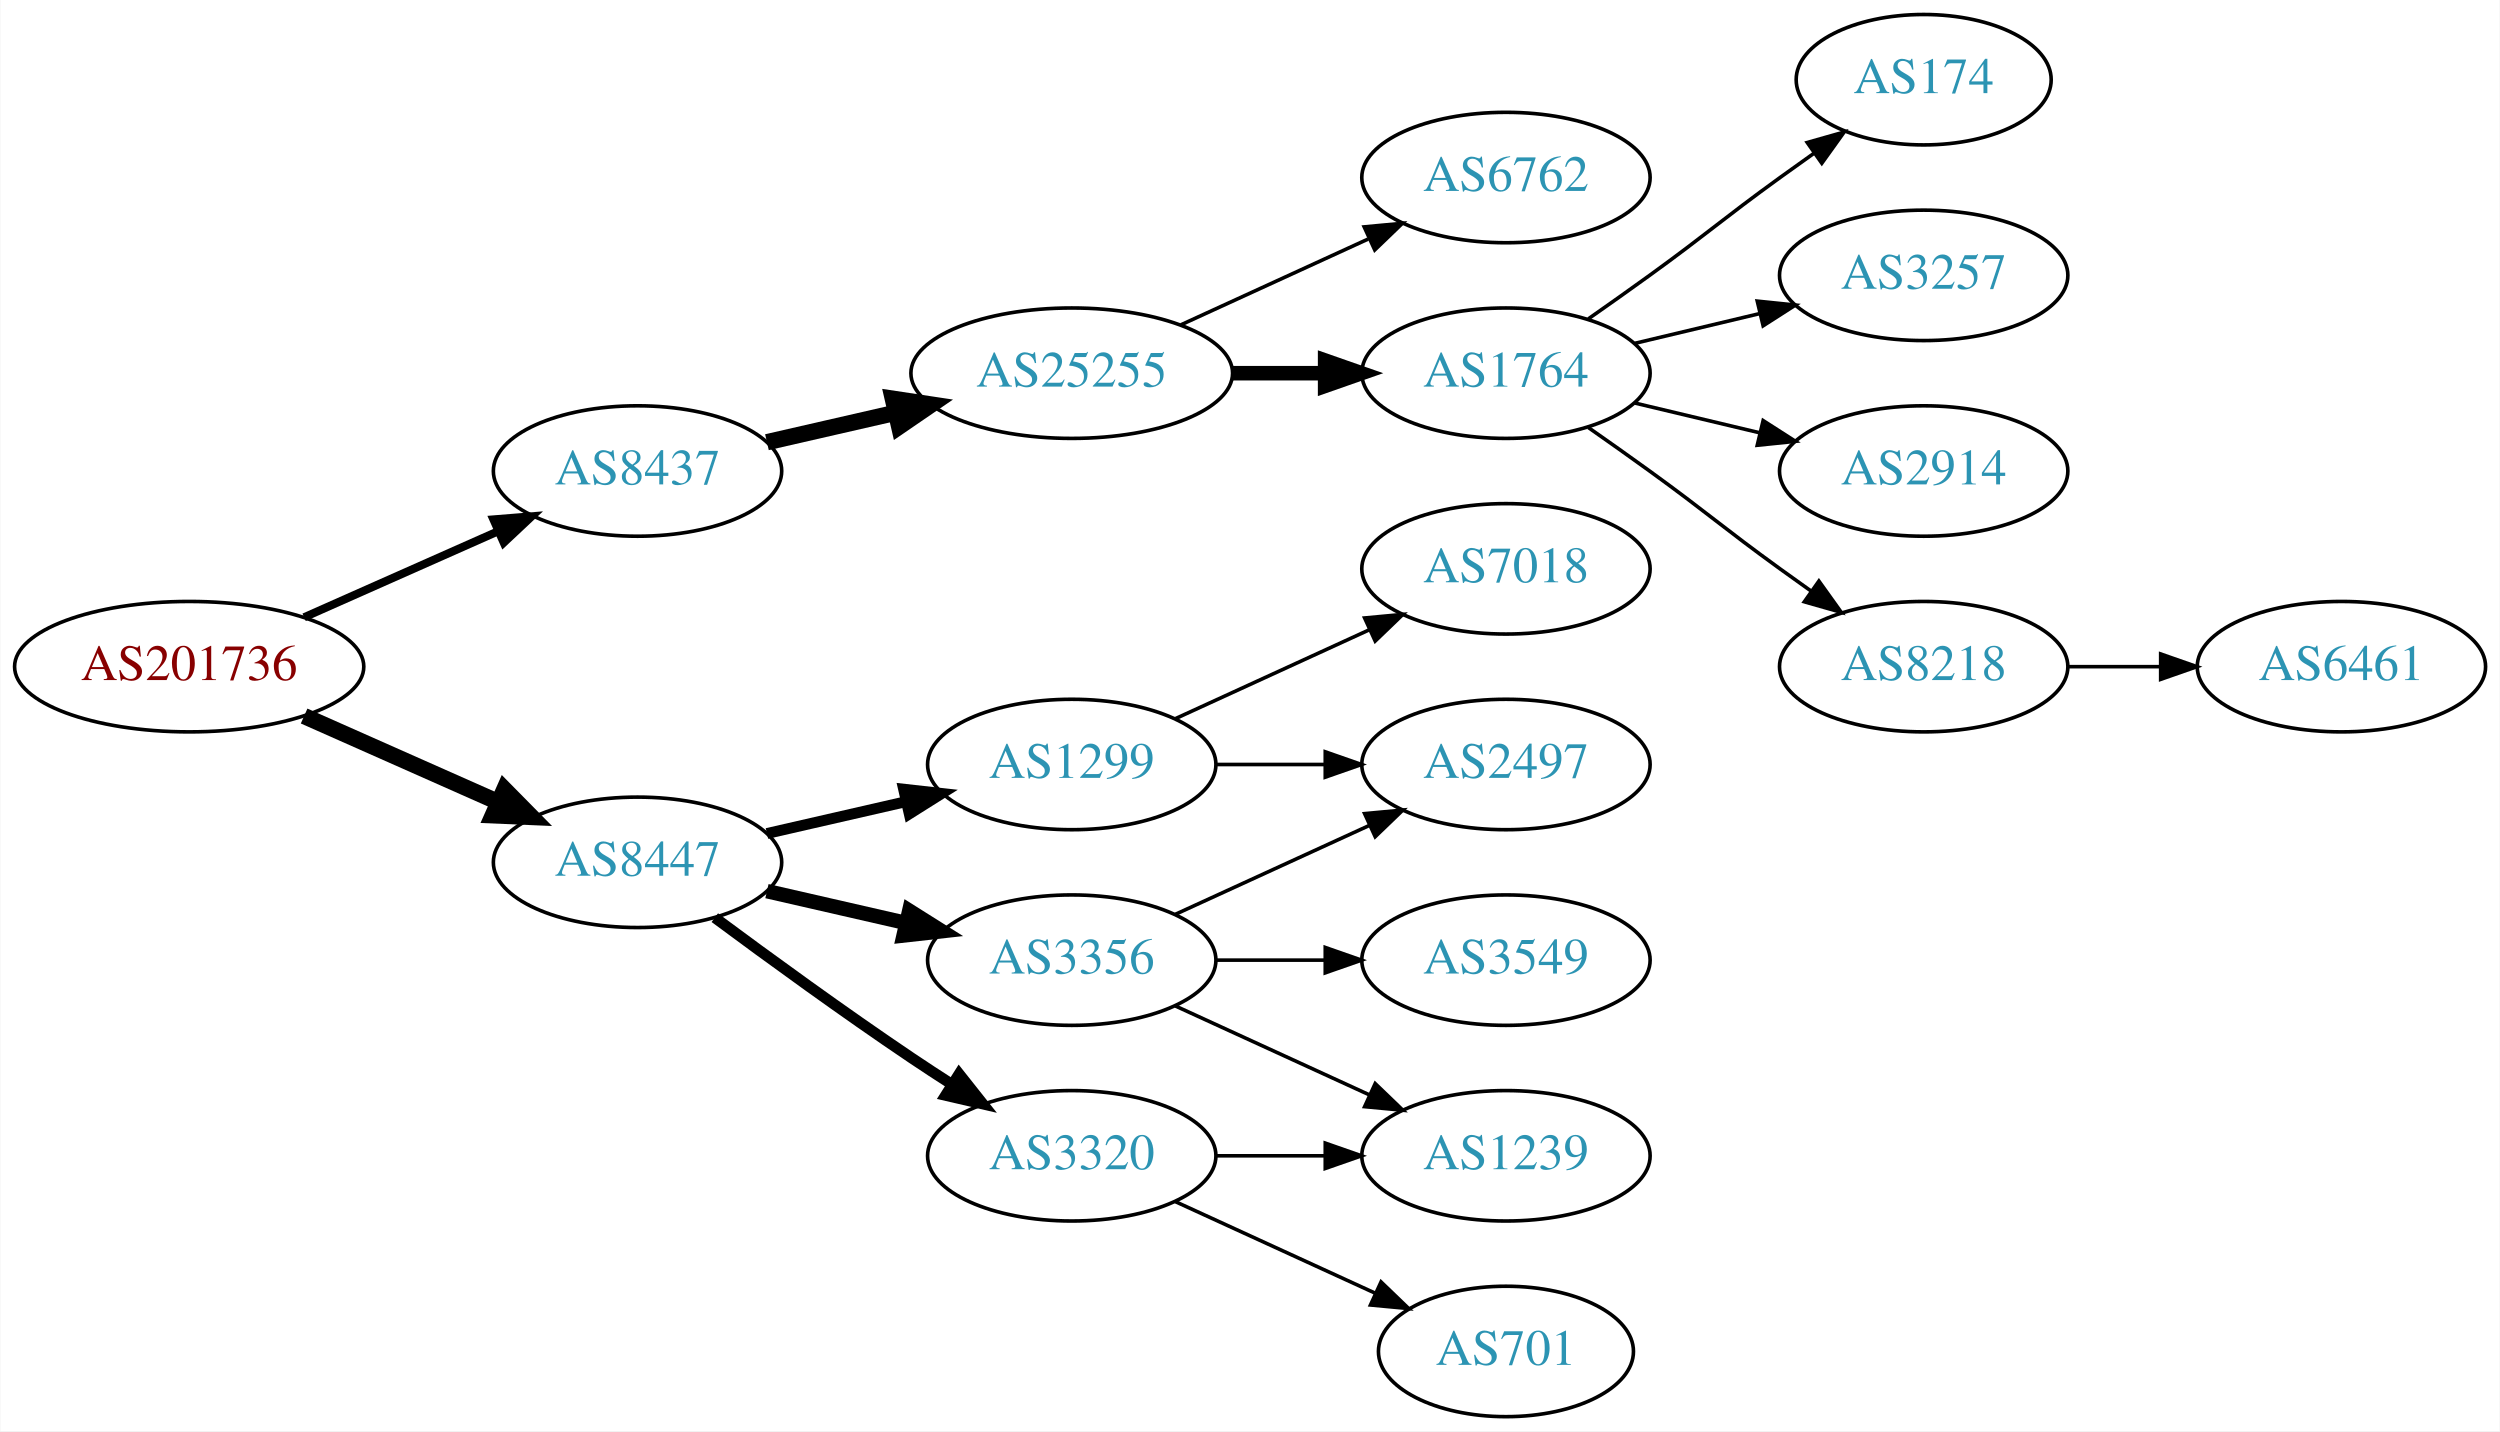
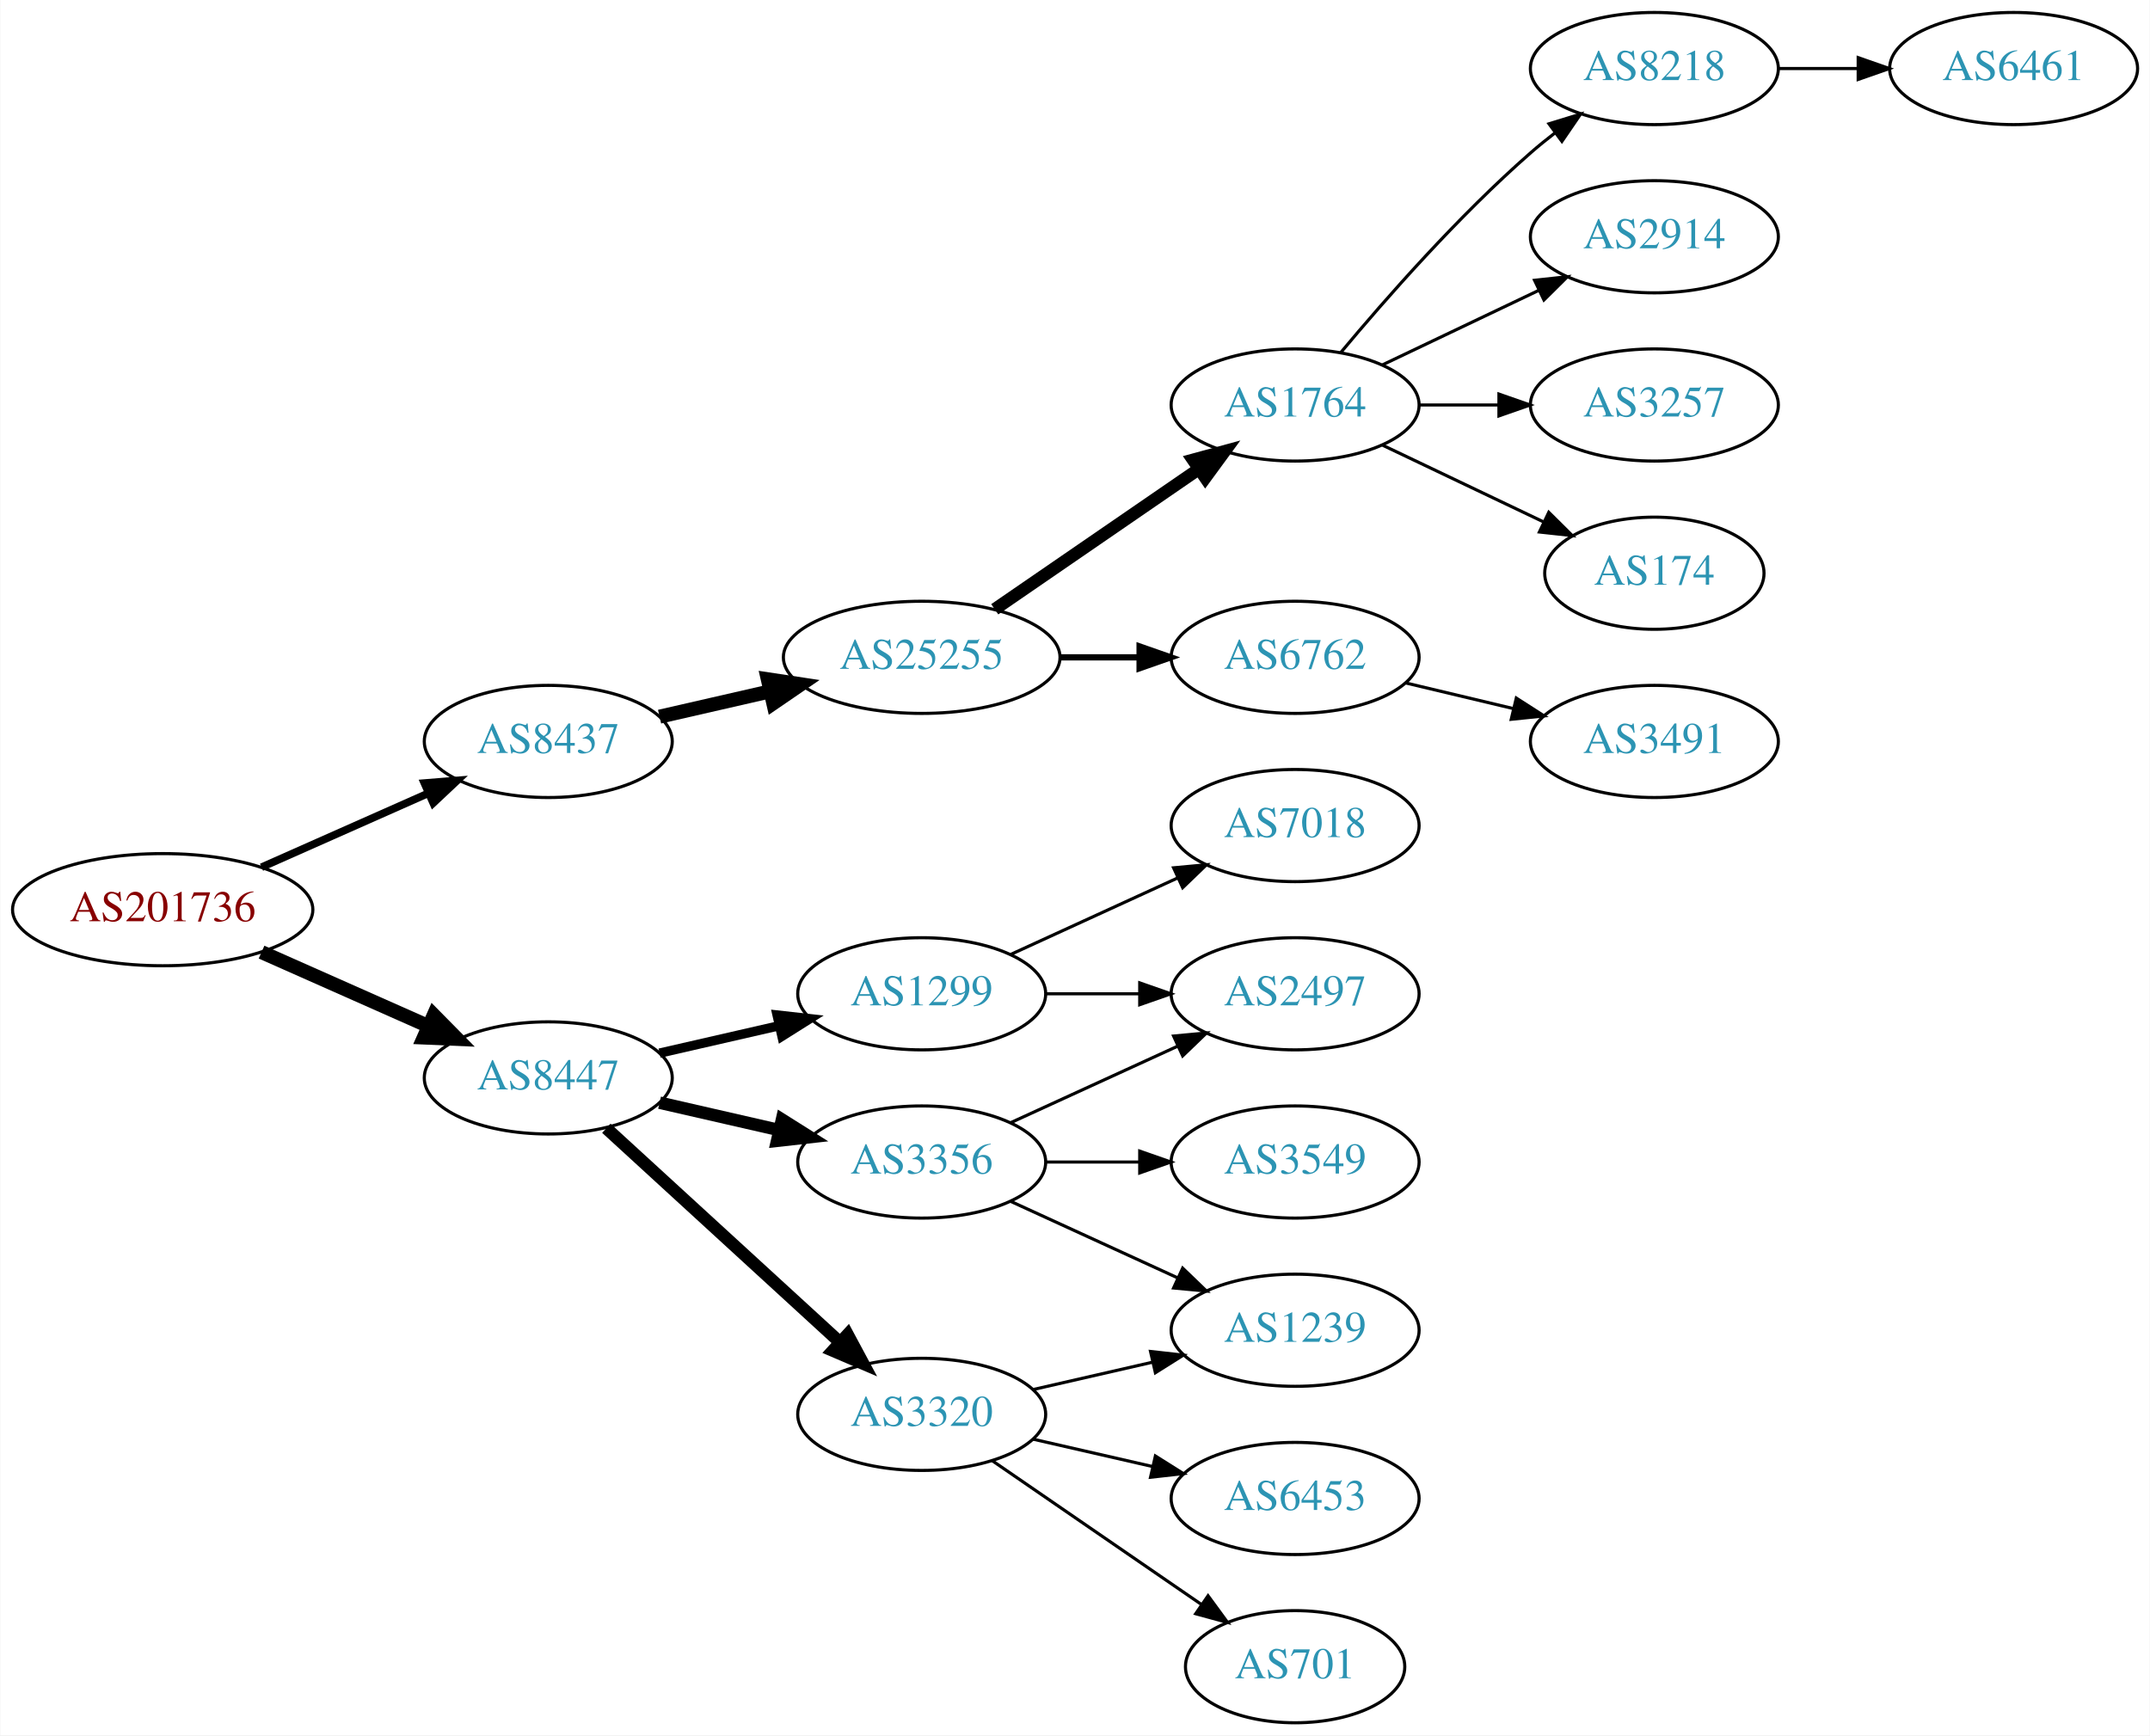
- <svg xmlns="http://www.w3.org/2000/svg" xmlns:xlink="http://www.w3.org/1999/xlink" width="690pt" height="395pt" viewBox="0.00 0.00 689.76 395.00">
-   <g id="graph0" class="graph" transform="scale(1 1) rotate(0) translate(4 391)">
-     <polygon fill="white" stroke="none" points="-4,4 -4,-391 685.755,-391 685.755,4 -4,4" />
+ <svg xmlns="http://www.w3.org/2000/svg" xmlns:xlink="http://www.w3.org/1999/xlink" width="690pt" height="557pt" viewBox="0.00 0.00 689.76 557.00">
+   <g id="graph0" class="graph" transform="scale(1 1) rotate(0) translate(4 553)">
+     <polygon fill="white" stroke="none" points="-4,4 -4,-553 685.755,-553 685.755,4 -4,4" />
    <g id="node1" class="node">
      <g id="a_node1">
        <a xlink:href="/asn/201736" xlink:title="AS201736 ~ Bachmann electronic GmbH [AT]">
-           <ellipse fill="#ffffff" stroke="black" cx="48.096" cy="-207" rx="48.192" ry="18" />
-           <text text-anchor="middle" x="48.096" y="-203.3" font-family="Times,serif" font-size="14.00" fill="#880000">AS201736</text>
+           <ellipse fill="#ffffff" stroke="black" cx="48.096" cy="-261" rx="48.192" ry="18" />
+           <text text-anchor="middle" x="48.096" y="-257.3" font-family="Times,serif" font-size="14.00" fill="#880000">AS201736</text>
        </a>
      </g>
    </g>
    <g id="node2" class="node">
      <g id="a_node2">
        <a xlink:href="/asn/8437" xlink:title="AS8437 ~ Hutchison Drei Austria GmbH [AT]">
-           <ellipse fill="#ffffff" stroke="black" cx="171.838" cy="-261" rx="39.794" ry="18" />
-           <text text-anchor="middle" x="171.838" y="-257.3" font-family="Times,serif" font-size="14.00" fill="#2c94b3">AS8437</text>
+           <ellipse fill="#ffffff" stroke="black" cx="171.838" cy="-315" rx="39.794" ry="18" />
+           <text text-anchor="middle" x="171.838" y="-311.3" font-family="Times,serif" font-size="14.00" fill="#2c94b3">AS8437</text>
        </a>
      </g>
    </g>
    <g id="edge1" class="edge">
-       <path fill="none" stroke="black" stroke-width="2.25" d="M79.816,-220.626C96.101,-227.85 116.238,-236.781 133.427,-244.406" />
-       <polygon fill="black" stroke="black" stroke-width="2.25" points="132.07,-247.633 142.631,-248.488 134.909,-241.234 132.07,-247.633" />
+       <path fill="none" stroke="black" stroke-width="2.455" d="M79.816,-274.626C96.101,-281.85 116.238,-290.781 133.427,-298.406" />
+       <polygon fill="black" stroke="black" stroke-width="2.455" points="132.07,-301.633 142.631,-302.488 134.909,-295.234 132.07,-301.633" />
    </g>
    <g id="node3" class="node">
      <g id="a_node3">
        <a xlink:href="/asn/8447" xlink:title="AS8447 ~ A1 Telekom Austria AG [AT]">
-           <ellipse fill="#ffffff" stroke="black" cx="171.838" cy="-153" rx="39.794" ry="18" />
-           <text text-anchor="middle" x="171.838" y="-149.3" font-family="Times,serif" font-size="14.00" fill="#2c94b3">AS8447</text>
+           <ellipse fill="#ffffff" stroke="black" cx="171.838" cy="-207" rx="39.794" ry="18" />
+           <text text-anchor="middle" x="171.838" y="-203.3" font-family="Times,serif" font-size="14.00" fill="#2c94b3">AS8447</text>
        </a>
      </g>
    </g>
    <g id="edge2" class="edge">
-       <path fill="none" stroke="black" stroke-width="4.5" d="M79.816,-193.374C96.101,-186.15 116.238,-177.219 133.427,-169.594" />
-       <polygon fill="black" stroke="black" stroke-width="4.5" points="135.086,-173.166 142.631,-165.512 131.893,-165.967 135.086,-173.166" />
+       <path fill="none" stroke="black" stroke-width="4.5" d="M79.816,-247.374C96.101,-240.15 116.238,-231.219 133.427,-223.594" />
+       <polygon fill="black" stroke="black" stroke-width="4.5" points="135.086,-227.166 142.631,-219.512 131.893,-219.967 135.086,-227.166" />
    </g>
    <g id="node4" class="node">
      <g id="a_node4">
        <a xlink:href="/asn/25255" xlink:title="AS25255 ~ ==&gt; TELE2 AUSTRIA &lt;== [AT]">
-           <ellipse fill="#ffffff" stroke="black" cx="291.681" cy="-288" rx="44.393" ry="18" />
-           <text text-anchor="middle" x="291.681" y="-284.3" font-family="Times,serif" font-size="14.00" fill="#2c94b3">AS25255</text>
+           <ellipse fill="#ffffff" stroke="black" cx="291.681" cy="-342" rx="44.393" ry="18" />
+           <text text-anchor="middle" x="291.681" y="-338.3" font-family="Times,serif" font-size="14.00" fill="#2c94b3">AS25255</text>
        </a>
      </g>
    </g>
    <g id="edge3" class="edge">
-       <path fill="none" stroke="black" stroke-width="4.5" d="M207.557,-268.955C218.696,-271.507 231.231,-274.379 243.124,-277.104" />
-       <polygon fill="black" stroke="black" stroke-width="4.5" points="242.291,-280.953 252.918,-279.348 244.05,-273.276 242.291,-280.953" />
-     </g>
-     <g id="node12" class="node">
-       <g id="a_node12">
-         <a xlink:href="/asn/3356" xlink:title="AS3356 ~ Level 3 Parent, LLC [US]">
-           <ellipse fill="#ffffff" stroke="black" cx="291.681" cy="-126" rx="39.794" ry="18" />
-           <text text-anchor="middle" x="291.681" y="-122.3" font-family="Times,serif" font-size="14.00" fill="#2c94b3">AS3356</text>
-         </a>
-       </g>
-     </g>
-     <g id="edge11" class="edge">
-       <path fill="none" stroke="black" stroke-width="4" d="M207.557,-145.045C219.557,-142.296 233.178,-139.175 245.871,-136.267" />
-       <polygon fill="black" stroke="black" stroke-width="4" points="246.836,-139.636 255.802,-133.991 245.273,-132.813 246.836,-139.636" />
+       <path fill="none" stroke="black" stroke-width="4.5" d="M207.557,-322.955C218.696,-325.507 231.231,-328.379 243.124,-331.104" />
+       <polygon fill="black" stroke="black" stroke-width="4.5" points="242.291,-334.953 252.918,-333.348 244.05,-327.276 242.291,-334.953" />
    </g>
    <g id="node13" class="node">
      <g id="a_node13">
-         <a xlink:href="/asn/3320" xlink:title="AS3320 ~ DTAG [DE]">
-           <ellipse fill="#ffffff" stroke="black" cx="291.681" cy="-72" rx="39.794" ry="18" />
-           <text text-anchor="middle" x="291.681" y="-68.3" font-family="Times,serif" font-size="14.00" fill="#2c94b3">AS3320</text>
+         <a xlink:href="/asn/1299" xlink:title="AS1299 ~ Telia Carrier [EU]">
+           <ellipse fill="#ffffff" stroke="black" cx="291.681" cy="-234" rx="39.794" ry="18" />
+           <text text-anchor="middle" x="291.681" y="-230.3" font-family="Times,serif" font-size="14.00" fill="#2c94b3">AS1299</text>
        </a>
      </g>
    </g>
    <g id="edge12" class="edge">
-       <path fill="none" stroke="black" stroke-width="3" d="M193.168,-137.723C208.031,-126.696 228.775,-111.593 247.484,-99 251.033,-96.611 254.784,-94.161 258.532,-91.758" />
-       <polygon fill="black" stroke="black" stroke-width="3" points="260.6,-94.591 267.181,-86.288 256.858,-88.675 260.6,-94.591" />
+       <path fill="none" stroke="black" stroke-width="3" d="M207.557,-214.955C219.557,-217.704 233.178,-220.825 245.871,-223.733" />
+       <polygon fill="black" stroke="black" stroke-width="3" points="245.273,-227.187 255.802,-226.009 246.836,-220.364 245.273,-227.187" />
    </g>
    <g id="node14" class="node">
      <g id="a_node14">
-         <a xlink:href="/asn/1299" xlink:title="AS1299 ~ Telia Carrier [EU]">
+         <a xlink:href="/asn/3320" xlink:title="AS3320 ~ DTAG [DE]">
+           <ellipse fill="#ffffff" stroke="black" cx="291.681" cy="-99" rx="39.794" ry="18" />
+           <text text-anchor="middle" x="291.681" y="-95.3" font-family="Times,serif" font-size="14.00" fill="#2c94b3">AS3320</text>
+         </a>
+       </g>
+     </g>
+     <g id="edge13" class="edge">
+       <path fill="none" stroke="black" stroke-width="4" d="M190.48,-190.831C210.353,-172.618 242.815,-142.867 265.384,-122.183" />
+       <polygon fill="black" stroke="black" stroke-width="4" points="267.91,-124.616 272.918,-115.279 263.181,-119.455 267.91,-124.616" />
+     </g>
+     <g id="node15" class="node">
+       <g id="a_node15">
+         <a xlink:href="/asn/3356" xlink:title="AS3356 ~ Level 3 Parent, LLC [US]">
          <ellipse fill="#ffffff" stroke="black" cx="291.681" cy="-180" rx="39.794" ry="18" />
-           <text text-anchor="middle" x="291.681" y="-176.3" font-family="Times,serif" font-size="14.00" fill="#2c94b3">AS1299</text>
-         </a>
-       </g>
-     </g>
-     <g id="edge13" class="edge">
-       <path fill="none" stroke="black" stroke-width="3" d="M207.557,-160.955C219.557,-163.704 233.178,-166.825 245.871,-169.733" />
-       <polygon fill="black" stroke="black" stroke-width="3" points="245.273,-173.187 255.802,-172.009 246.836,-166.364 245.273,-173.187" />
+           <text text-anchor="middle" x="291.681" y="-176.3" font-family="Times,serif" font-size="14.00" fill="#2c94b3">AS3356</text>
+         </a>
+       </g>
+     </g>
+     <g id="edge14" class="edge">
+       <path fill="none" stroke="black" stroke-width="4" d="M207.557,-199.045C219.557,-196.296 233.178,-193.175 245.871,-190.267" />
+       <polygon fill="black" stroke="black" stroke-width="4" points="246.836,-193.636 255.802,-187.991 245.273,-186.813 246.836,-193.636" />
    </g>
    <g id="node5" class="node">
      <g id="a_node5">
        <a xlink:href="/asn/1764" xlink:title="AS1764 ~ NEXTLAYER-AS [AT]">
-           <ellipse fill="#ffffff" stroke="black" cx="411.523" cy="-288" rx="39.794" ry="18" />
-           <text text-anchor="middle" x="411.523" y="-284.3" font-family="Times,serif" font-size="14.00" fill="#2c94b3">AS1764</text>
+           <ellipse fill="#ffffff" stroke="black" cx="411.523" cy="-423" rx="39.794" ry="18" />
+           <text text-anchor="middle" x="411.523" y="-419.3" font-family="Times,serif" font-size="14.00" fill="#2c94b3">AS1764</text>
        </a>
      </g>
    </g>
    <g id="edge4" class="edge">
-       <path fill="none" stroke="black" stroke-width="4" d="M335.892,-288C344.204,-288 352.967,-288 361.449,-288" />
-       <polygon fill="black" stroke="black" stroke-width="4" points="361.608,-291.5 371.608,-288 361.608,-284.5 361.608,-291.5" />
+       <path fill="none" stroke="black" stroke-width="4" d="M315.123,-357.426C333.704,-370.198 360.265,-388.455 380.645,-402.463" />
+       <polygon fill="black" stroke="black" stroke-width="4" points="378.736,-405.398 388.959,-408.178 382.701,-399.629 378.736,-405.398" />
    </g>
    <g id="node6" class="node">
      <g id="a_node6">
        <a xlink:href="/asn/6762" xlink:title="AS6762 ~ TELECOM ITALIA SPARKLE S.p.A. [IT]">
          <ellipse fill="#ffffff" stroke="black" cx="411.523" cy="-342" rx="39.794" ry="18" />
          <text text-anchor="middle" x="411.523" y="-338.3" font-family="Times,serif" font-size="14.00" fill="#2c94b3">AS6762</text>
        </a>
      </g>
    </g>
    <g id="edge5" class="edge">
-       <path fill="none" stroke="black" d="M321.81,-301.348C337.421,-308.502 356.819,-317.391 373.491,-325.03" />
-       <polygon fill="black" stroke="black" points="372.394,-328.378 382.943,-329.362 375.31,-322.014 372.394,-328.378" />
+       <path fill="none" stroke="black" stroke-width="2" d="M335.892,-342C344.204,-342 352.967,-342 361.449,-342" />
+       <polygon fill="black" stroke="black" stroke-width="2" points="361.608,-345.5 371.608,-342 361.608,-338.5 361.608,-345.5" />
    </g>
    <g id="node7" class="node">
      <g id="a_node7">
+         <a xlink:href="/asn/8218" xlink:title="AS8218 ~ legacy Neotelecoms [FR]">
+           <ellipse fill="#ffffff" stroke="black" cx="526.816" cy="-531" rx="39.794" ry="18" />
+           <text text-anchor="middle" x="526.816" y="-527.3" font-family="Times,serif" font-size="14.00" fill="#2c94b3">AS8218</text>
+         </a>
+       </g>
+     </g>
+     <g id="edge6" class="edge">
+       <path fill="none" stroke="black" d="M426.153,-439.817C440.436,-456.929 463.982,-483.745 487.17,-504 489.635,-506.154 492.274,-508.294 494.971,-510.372" />
+       <polygon fill="black" stroke="black" points="492.996,-513.264 503.125,-516.37 497.144,-507.625 492.996,-513.264" />
+     </g>
+     <g id="node8" class="node">
+       <g id="a_node8">
+         <a xlink:href="/asn/2914" xlink:title="AS2914 ~ NTT America, Inc. [US]">
+           <ellipse fill="#ffffff" stroke="black" cx="526.816" cy="-477" rx="39.794" ry="18" />
+           <text text-anchor="middle" x="526.816" y="-473.3" font-family="Times,serif" font-size="14.00" fill="#2c94b3">AS2914</text>
+         </a>
+       </g>
+     </g>
+     <g id="edge7" class="edge">
+       <path fill="none" stroke="black" d="M439.66,-435.934C454.654,-443.081 473.475,-452.052 489.698,-459.785" />
+       <polygon fill="black" stroke="black" points="488.368,-463.028 498.901,-464.171 491.38,-456.709 488.368,-463.028" />
+     </g>
+     <g id="node9" class="node">
+       <g id="a_node9">
+         <a xlink:href="/asn/3257" xlink:title="AS3257 ~ GTT [DE]">
+           <ellipse fill="#ffffff" stroke="black" cx="526.816" cy="-423" rx="39.794" ry="18" />
+           <text text-anchor="middle" x="526.816" y="-419.3" font-family="Times,serif" font-size="14.00" fill="#2c94b3">AS3257</text>
+         </a>
+       </g>
+     </g>
+     <g id="edge8" class="edge">
+       <path fill="none" stroke="black" d="M451.195,-423C459.398,-423 468.162,-423 476.694,-423" />
+       <polygon fill="black" stroke="black" points="476.934,-426.5 486.934,-423 476.933,-419.5 476.934,-426.5" />
+     </g>
+     <g id="node10" class="node">
+       <g id="a_node10">
        <a xlink:href="/asn/174" xlink:title="AS174 ~ Cogent Communications [US]">
          <ellipse fill="#ffffff" stroke="black" cx="526.816" cy="-369" rx="35.194" ry="18" />
          <text text-anchor="middle" x="526.816" y="-365.3" font-family="Times,serif" font-size="14.00" fill="#2c94b3">AS174</text>
        </a>
      </g>
    </g>
-     <g id="edge6" class="edge">
-       <path fill="none" stroke="black" d="M434.28,-303.009C439.815,-306.879 445.733,-311.064 451.17,-315 467.369,-326.729 470.97,-330.271 487.17,-342 490.198,-344.193 493.377,-346.463 496.556,-348.713" />
-       <polygon fill="black" stroke="black" points="494.672,-351.667 504.866,-354.555 498.698,-345.941 494.672,-351.667" />
-     </g>
-     <g id="node8" class="node">
-       <g id="a_node8">
-         <a xlink:href="/asn/3257" xlink:title="AS3257 ~ GTT [DE]">
+     <g id="edge9" class="edge">
+       <path fill="none" stroke="black" d="M439.66,-410.066C455.091,-402.71 474.577,-393.423 491.112,-385.541" />
+       <polygon fill="black" stroke="black" points="492.933,-388.551 500.454,-381.089 489.921,-382.232 492.933,-388.551" />
+     </g>
+     <g id="node12" class="node">
+       <g id="a_node12">
+         <a xlink:href="/asn/3491" xlink:title="AS3491 ~ PCCW Global, Inc. [US]">
          <ellipse fill="#ffffff" stroke="black" cx="526.816" cy="-315" rx="39.794" ry="18" />
-           <text text-anchor="middle" x="526.816" y="-311.3" font-family="Times,serif" font-size="14.00" fill="#2c94b3">AS3257</text>
-         </a>
-       </g>
-     </g>
-     <g id="edge7" class="edge">
-       <path fill="none" stroke="black" d="M447.13,-296.248C458.002,-298.838 470.156,-301.735 481.598,-304.462" />
-       <polygon fill="black" stroke="black" points="480.882,-307.889 491.421,-306.803 482.505,-301.08 480.882,-307.889" />
-     </g>
-     <g id="node9" class="node">
-       <g id="a_node9">
-         <a xlink:href="/asn/2914" xlink:title="AS2914 ~ NTT America, Inc. [US]">
-           <ellipse fill="#ffffff" stroke="black" cx="526.816" cy="-261" rx="39.794" ry="18" />
-           <text text-anchor="middle" x="526.816" y="-257.3" font-family="Times,serif" font-size="14.00" fill="#2c94b3">AS2914</text>
-         </a>
-       </g>
-     </g>
-     <g id="edge8" class="edge">
-       <path fill="none" stroke="black" d="M447.13,-279.752C458.002,-277.162 470.156,-274.265 481.598,-271.538" />
-       <polygon fill="black" stroke="black" points="482.505,-274.92 491.421,-269.197 480.882,-268.111 482.505,-274.92" />
-     </g>
-     <g id="node10" class="node">
-       <g id="a_node10">
-         <a xlink:href="/asn/8218" xlink:title="AS8218 ~ legacy Neotelecoms [FR]">
-           <ellipse fill="#ffffff" stroke="black" cx="526.816" cy="-207" rx="39.794" ry="18" />
-           <text text-anchor="middle" x="526.816" y="-203.3" font-family="Times,serif" font-size="14.00" fill="#2c94b3">AS8218</text>
-         </a>
-       </g>
-     </g>
-     <g id="edge9" class="edge">
-       <path fill="none" stroke="black" d="M434.28,-272.991C439.815,-269.121 445.733,-264.936 451.17,-261 467.369,-249.271 470.97,-245.729 487.17,-234 489.973,-231.971 492.904,-229.875 495.845,-227.79" />
-       <polygon fill="black" stroke="black" points="497.896,-230.627 504.059,-222.009 493.867,-224.903 497.896,-230.627" />
+           <text text-anchor="middle" x="526.816" y="-311.3" font-family="Times,serif" font-size="14.00" fill="#2c94b3">AS3491</text>
+         </a>
+       </g>
+     </g>
+     <g id="edge11" class="edge">
+       <path fill="none" stroke="black" d="M447.13,-333.752C458.002,-331.162 470.156,-328.265 481.598,-325.538" />
+       <polygon fill="black" stroke="black" points="482.505,-328.92 491.421,-323.197 480.882,-322.111 482.505,-328.92" />
    </g>
    <g id="node11" class="node">
      <g id="a_node11">
        <a xlink:href="/asn/6461" xlink:title="AS6461 ~ Zayo Bandwidth [US]">
-           <ellipse fill="#ffffff" stroke="black" cx="642.109" cy="-207" rx="39.794" ry="18" />
-           <text text-anchor="middle" x="642.109" y="-203.3" font-family="Times,serif" font-size="14.00" fill="#2c94b3">AS6461</text>
+           <ellipse fill="#ffffff" stroke="black" cx="642.109" cy="-531" rx="39.794" ry="18" />
+           <text text-anchor="middle" x="642.109" y="-527.3" font-family="Times,serif" font-size="14.00" fill="#2c94b3">AS6461</text>
        </a>
      </g>
    </g>
    <g id="edge10" class="edge">
-       <path fill="none" stroke="black" d="M566.488,-207C574.691,-207 583.455,-207 591.987,-207" />
-       <polygon fill="black" stroke="black" points="592.227,-210.5 602.226,-207 592.226,-203.5 592.227,-210.5" />
-     </g>
-     <g id="node15" class="node">
-       <g id="a_node15">
-         <a xlink:href="/asn/2497" xlink:title="AS2497 ~ Internet Initiative Japan Inc. [JP]">
-           <ellipse fill="#ffffff" stroke="black" cx="411.523" cy="-180" rx="39.794" ry="18" />
-           <text text-anchor="middle" x="411.523" y="-176.3" font-family="Times,serif" font-size="14.00" fill="#2c94b3">AS2497</text>
-         </a>
-       </g>
-     </g>
-     <g id="edge14" class="edge">
-       <path fill="none" stroke="black" d="M320.309,-138.661C336.266,-145.973 356.537,-155.261 373.82,-163.181" />
-       <polygon fill="black" stroke="black" points="372.518,-166.435 383.067,-167.419 375.434,-160.071 372.518,-166.435" />
+       <path fill="none" stroke="black" d="M566.488,-531C574.691,-531 583.455,-531 591.987,-531" />
+       <polygon fill="black" stroke="black" points="592.227,-534.5 602.226,-531 592.226,-527.5 592.227,-534.5" />
    </g>
    <g id="node16" class="node">
      <g id="a_node16">
-         <a xlink:href="/asn/1239" xlink:title="AS1239 ~ Sprint [US]">
-           <ellipse fill="#ffffff" stroke="black" cx="411.523" cy="-72" rx="39.794" ry="18" />
-           <text text-anchor="middle" x="411.523" y="-68.3" font-family="Times,serif" font-size="14.00" fill="#2c94b3">AS1239</text>
+         <a xlink:href="/asn/7018" xlink:title="AS7018 ~ AT&amp;T Services, Inc. [US]">
+           <ellipse fill="#ffffff" stroke="black" cx="411.523" cy="-288" rx="39.794" ry="18" />
+           <text text-anchor="middle" x="411.523" y="-284.3" font-family="Times,serif" font-size="14.00" fill="#2c94b3">AS7018</text>
        </a>
      </g>
    </g>
    <g id="edge15" class="edge">
-       <path fill="none" stroke="black" d="M320.309,-113.339C336.266,-106.027 356.537,-96.739 373.82,-88.819" />
-       <polygon fill="black" stroke="black" points="375.434,-91.929 383.067,-84.581 372.518,-85.565 375.434,-91.929" />
+       <path fill="none" stroke="black" d="M320.309,-246.661C336.266,-253.973 356.537,-263.261 373.82,-271.181" />
+       <polygon fill="black" stroke="black" points="372.518,-274.435 383.067,-275.419 375.434,-268.071 372.518,-274.435" />
    </g>
    <g id="node17" class="node">
      <g id="a_node17">
-         <a xlink:href="/asn/3549" xlink:title="AS3549 ~ Level 3 Parent, LLC [US]">
-           <ellipse fill="#ffffff" stroke="black" cx="411.523" cy="-126" rx="39.794" ry="18" />
-           <text text-anchor="middle" x="411.523" y="-122.3" font-family="Times,serif" font-size="14.00" fill="#2c94b3">AS3549</text>
+         <a xlink:href="/asn/2497" xlink:title="AS2497 ~ Internet Initiative Japan Inc. [JP]">
+           <ellipse fill="#ffffff" stroke="black" cx="411.523" cy="-234" rx="39.794" ry="18" />
+           <text text-anchor="middle" x="411.523" y="-230.3" font-family="Times,serif" font-size="14.00" fill="#2c94b3">AS2497</text>
        </a>
      </g>
    </g>
    <g id="edge16" class="edge">
-       <path fill="none" stroke="black" d="M331.593,-126C341.146,-126 351.496,-126 361.459,-126" />
-       <polygon fill="black" stroke="black" points="361.651,-129.5 371.651,-126 361.651,-122.5 361.651,-129.5" />
-     </g>
-     <g id="edge17" class="edge">
-       <path fill="none" stroke="black" d="M331.593,-72C341.146,-72 351.496,-72 361.459,-72" />
-       <polygon fill="black" stroke="black" points="361.651,-75.5 371.651,-72 361.651,-68.5 361.651,-75.5" />
+       <path fill="none" stroke="black" d="M331.593,-234C341.146,-234 351.496,-234 361.459,-234" />
+       <polygon fill="black" stroke="black" points="361.651,-237.5 371.651,-234 361.651,-230.5 361.651,-237.5" />
    </g>
    <g id="node18" class="node">
      <g id="a_node18">
+         <a xlink:href="/asn/6453" xlink:title="AS6453 ~ TATA COMMUNICATIONS (AMERICA) INC [US]">
+           <ellipse fill="#ffffff" stroke="black" cx="411.523" cy="-72" rx="39.794" ry="18" />
+           <text text-anchor="middle" x="411.523" y="-68.3" font-family="Times,serif" font-size="14.00" fill="#2c94b3">AS6453</text>
+         </a>
+       </g>
+     </g>
+     <g id="edge17" class="edge">
+       <path fill="none" stroke="black" d="M327.4,-91.045C339.4,-88.296 353.021,-85.175 365.713,-82.267" />
+       <polygon fill="black" stroke="black" points="366.679,-85.636 375.645,-79.991 365.116,-78.813 366.679,-85.636" />
+     </g>
+     <g id="node19" class="node">
+       <g id="a_node19">
        <a xlink:href="/asn/701" xlink:title="AS701 ~ UUNET [US]">
          <ellipse fill="#ffffff" stroke="black" cx="411.523" cy="-18" rx="35.194" ry="18" />
          <text text-anchor="middle" x="411.523" y="-14.3" font-family="Times,serif" font-size="14.00" fill="#2c94b3">AS701</text>
        </a>
      </g>
    </g>
    <g id="edge18" class="edge">
-       <path fill="none" stroke="black" d="M320.309,-59.339C336.726,-51.817 357.707,-42.202 375.304,-34.139" />
-       <polygon fill="black" stroke="black" points="377.048,-37.189 384.681,-29.842 374.132,-30.826 377.048,-37.189" />
+       <path fill="none" stroke="black" d="M314.295,-84.143C333.132,-71.195 360.612,-52.307 381.388,-38.026" />
+       <polygon fill="black" stroke="black" points="383.578,-40.768 389.836,-32.219 379.613,-34.999 383.578,-40.768" />
+     </g>
+     <g id="node20" class="node">
+       <g id="a_node20">
+         <a xlink:href="/asn/1239" xlink:title="AS1239 ~ Sprint [US]">
+           <ellipse fill="#ffffff" stroke="black" cx="411.523" cy="-126" rx="39.794" ry="18" />
+           <text text-anchor="middle" x="411.523" y="-122.3" font-family="Times,serif" font-size="14.00" fill="#2c94b3">AS1239</text>
+         </a>
+       </g>
    </g>
    <g id="edge19" class="edge">
+       <path fill="none" stroke="black" d="M327.4,-106.955C339.4,-109.704 353.021,-112.825 365.713,-115.733" />
+       <polygon fill="black" stroke="black" points="365.116,-119.187 375.645,-118.009 366.679,-112.364 365.116,-119.187" />
+     </g>
+     <g id="edge22" class="edge">
+       <path fill="none" stroke="black" d="M320.309,-192.661C336.266,-199.973 356.537,-209.261 373.82,-217.181" />
+       <polygon fill="black" stroke="black" points="372.518,-220.435 383.067,-221.419 375.434,-214.071 372.518,-220.435" />
+     </g>
+     <g id="edge21" class="edge">
+       <path fill="none" stroke="black" d="M320.309,-167.339C336.266,-160.027 356.537,-150.739 373.82,-142.819" />
+       <polygon fill="black" stroke="black" points="375.434,-145.929 383.067,-138.581 372.518,-139.565 375.434,-145.929" />
+     </g>
+     <g id="node21" class="node">
+       <g id="a_node21">
+         <a xlink:href="/asn/3549" xlink:title="AS3549 ~ Level 3 Parent, LLC [US]">
+           <ellipse fill="#ffffff" stroke="black" cx="411.523" cy="-180" rx="39.794" ry="18" />
+           <text text-anchor="middle" x="411.523" y="-176.3" font-family="Times,serif" font-size="14.00" fill="#2c94b3">AS3549</text>
+         </a>
+       </g>
+     </g>
+     <g id="edge20" class="edge">
      <path fill="none" stroke="black" d="M331.593,-180C341.146,-180 351.496,-180 361.459,-180" />
      <polygon fill="black" stroke="black" points="361.651,-183.5 371.651,-180 361.651,-176.5 361.651,-183.5" />
    </g>
-     <g id="node19" class="node">
-       <g id="a_node19">
-         <a xlink:href="/asn/7018" xlink:title="AS7018 ~ AT&amp;T Services, Inc. [US]">
-           <ellipse fill="#ffffff" stroke="black" cx="411.523" cy="-234" rx="39.794" ry="18" />
-           <text text-anchor="middle" x="411.523" y="-230.3" font-family="Times,serif" font-size="14.00" fill="#2c94b3">AS7018</text>
-         </a>
-       </g>
-     </g>
-     <g id="edge20" class="edge">
-       <path fill="none" stroke="black" d="M320.309,-192.661C336.266,-199.973 356.537,-209.261 373.82,-217.181" />
-       <polygon fill="black" stroke="black" points="372.518,-220.435 383.067,-221.419 375.434,-214.071 372.518,-220.435" />
-     </g>
  </g>
</svg>
